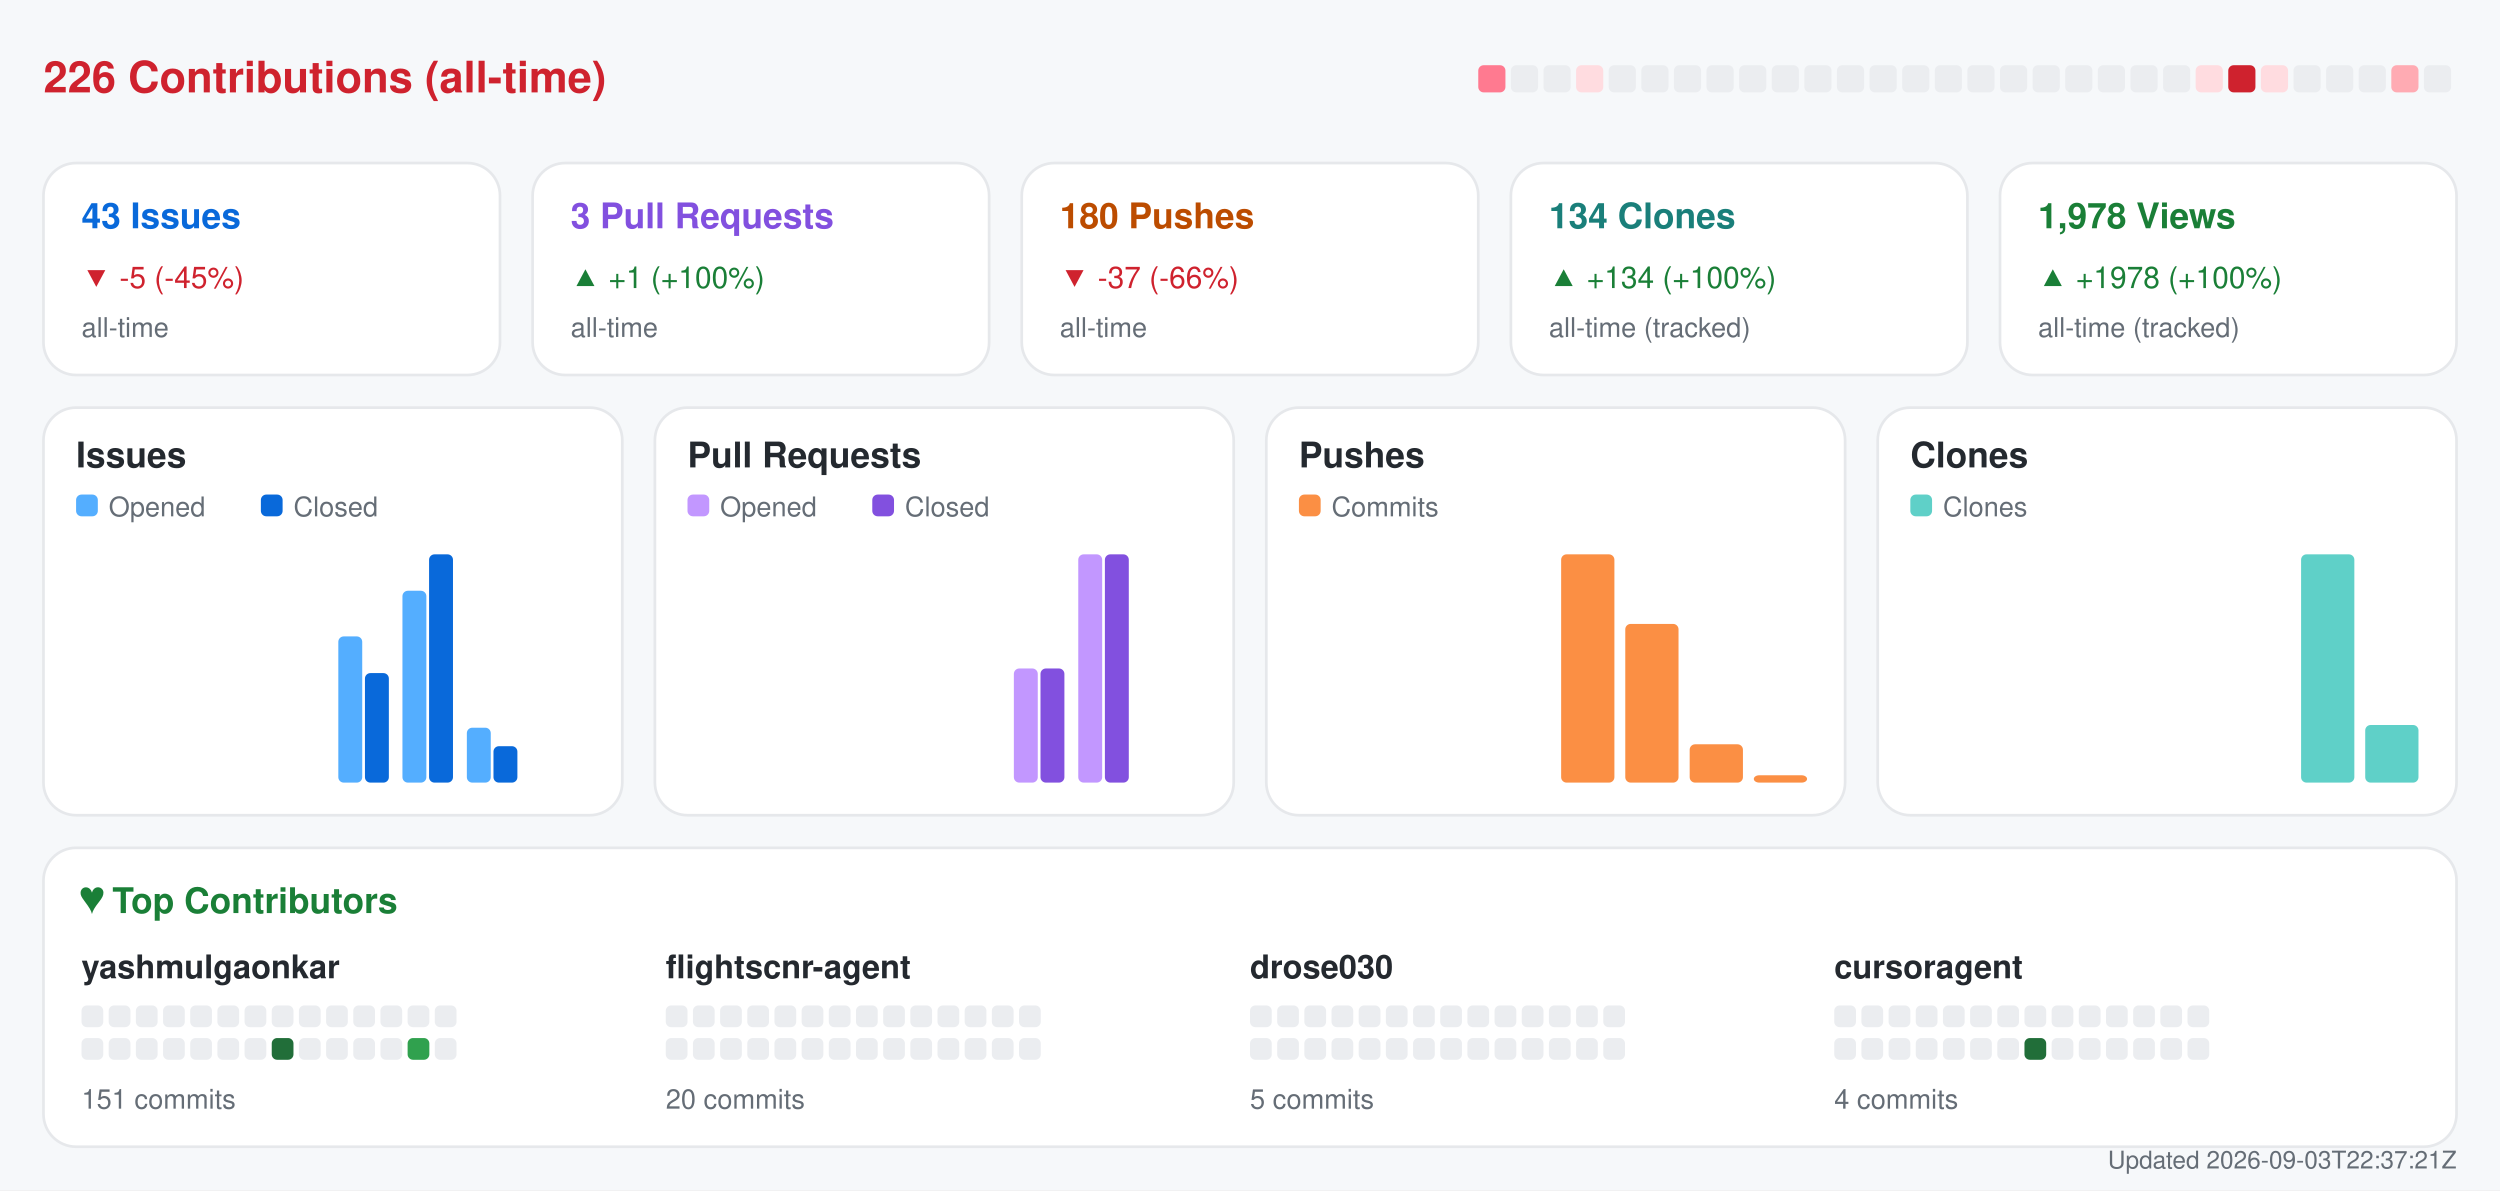
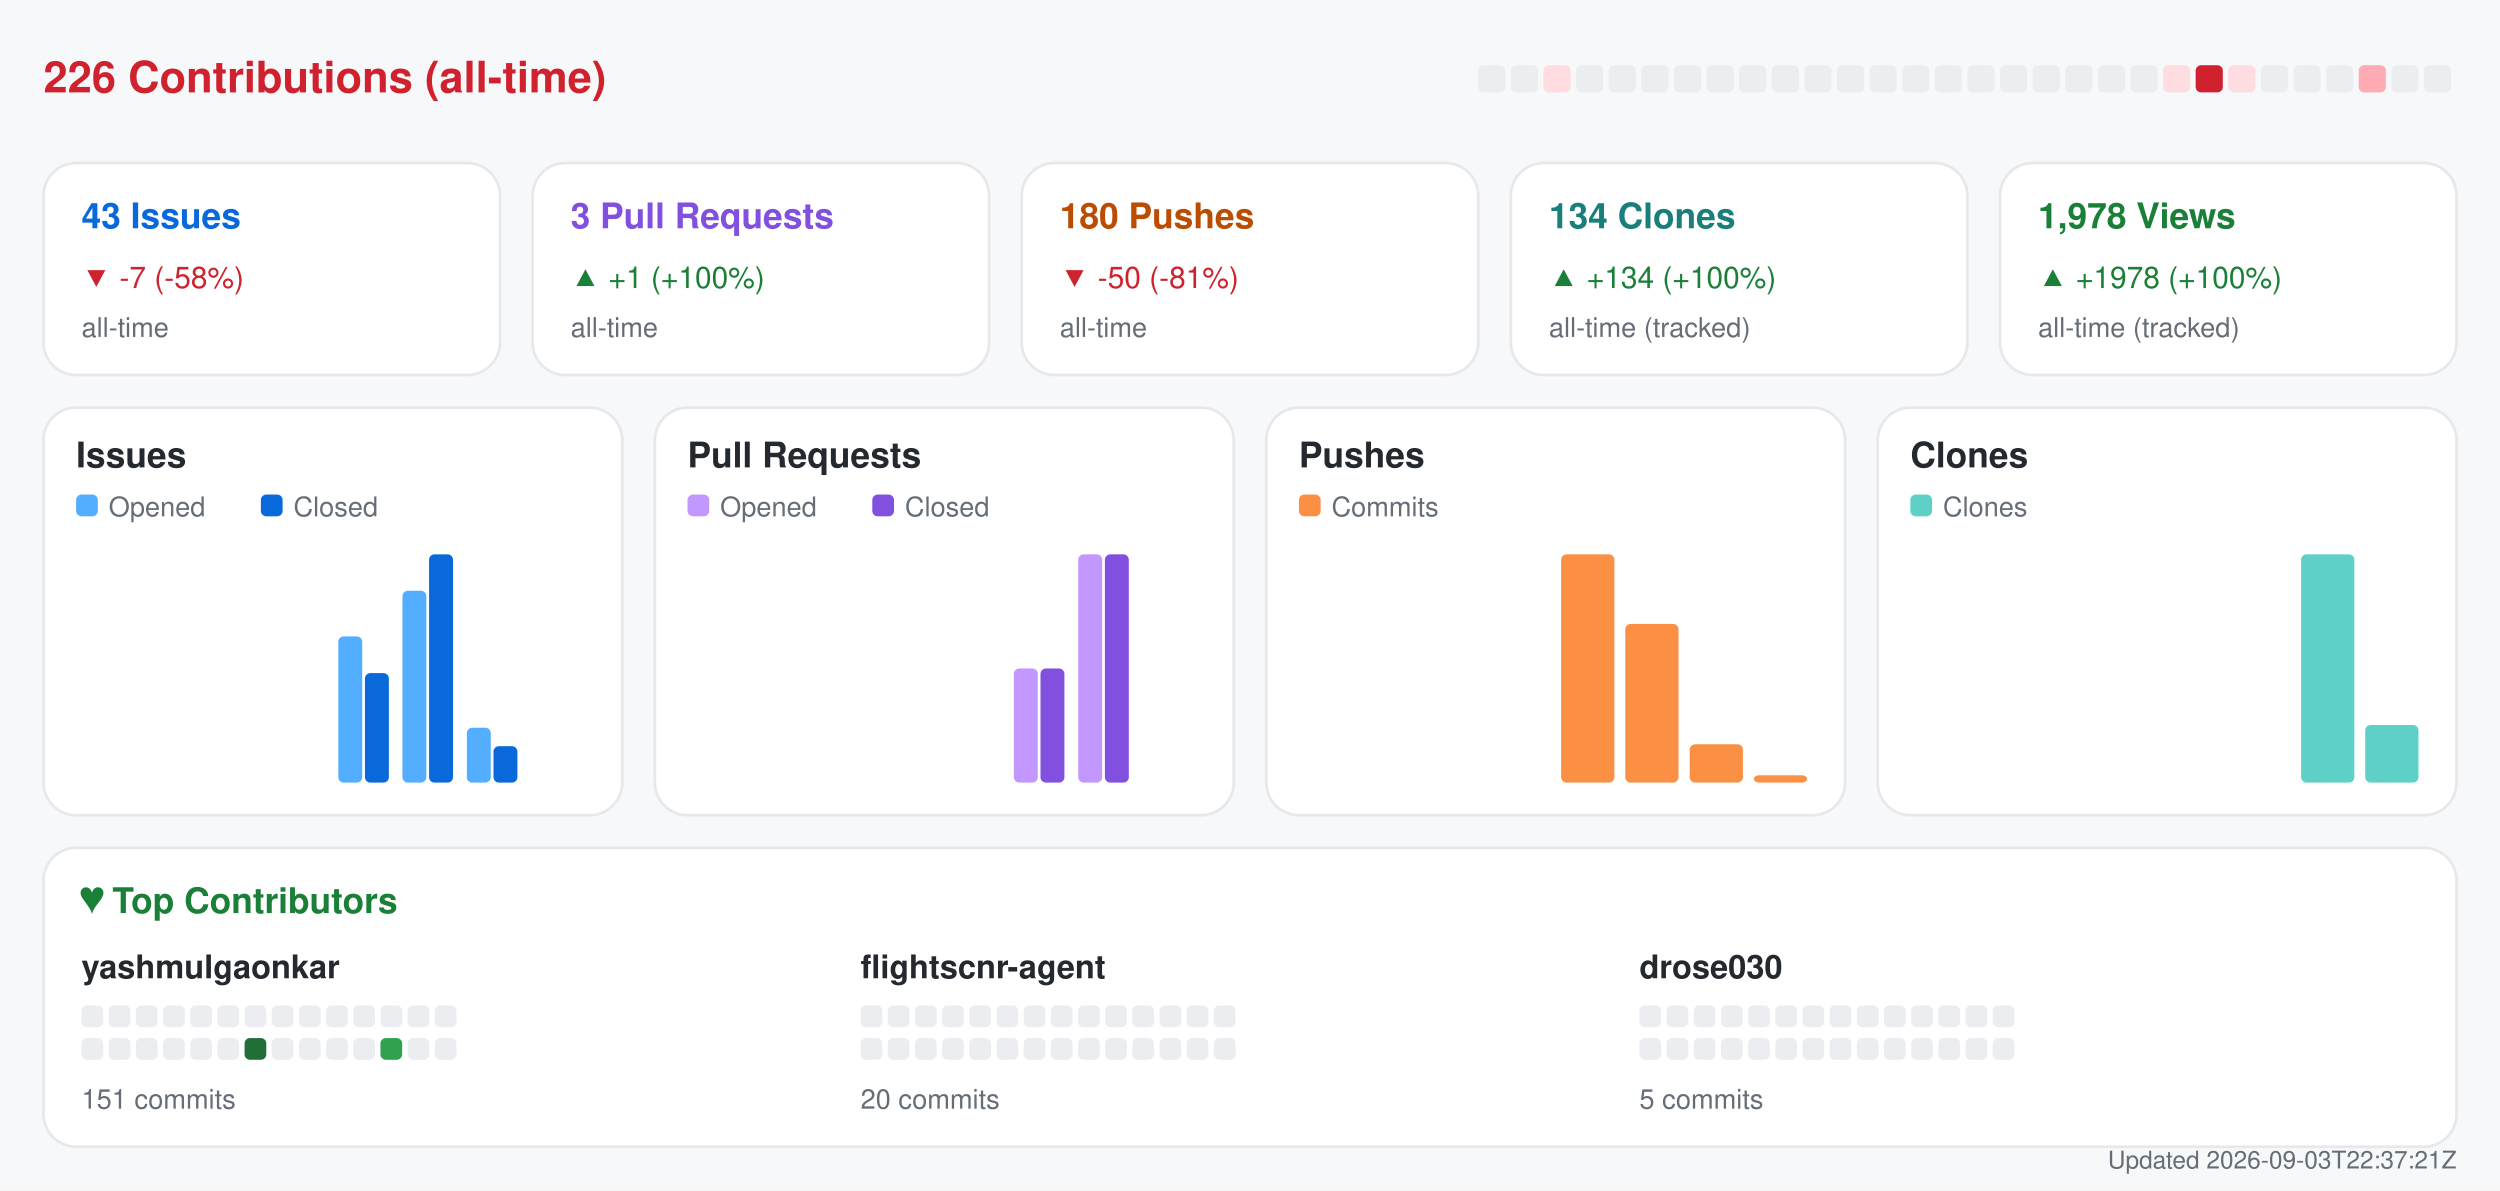
<svg xmlns="http://www.w3.org/2000/svg" width="920" height="438" viewBox="0 0 920 438" role="img" aria-label="Repository analytics for yashmulgaonkar/FlightScnr">
  <rect x="0.0" y="0.0" width="920.0" height="438.0" rx="0" fill="#f6f8fa" />
  <text x="16.0" y="34.0" fill="#cf222e" font-size="16" font-family="-apple-system,BlinkMacSystemFont,Segoe UI,Helvetica,Arial,sans-serif" font-weight="600" text-anchor="start">226 Contributions (all-time)</text>
-   <rect x="544.0" y="24.0" width="10.0" height="10.0" rx="2" fill="#ff7a90" />
+   <rect x="544.0" y="24.0" width="10.0" height="10.0" rx="2" fill="#ebedf0" />
  <rect x="556.0" y="24.0" width="10.0" height="10.0" rx="2" fill="#ebedf0" />
-   <rect x="568.0" y="24.0" width="10.0" height="10.0" rx="2" fill="#ebedf0" />
-   <rect x="580.0" y="24.0" width="10.0" height="10.0" rx="2" fill="#ffdce0" />
+   <rect x="568.0" y="24.0" width="10.0" height="10.0" rx="2" fill="#ffdce0" />
+   <rect x="580.0" y="24.0" width="10.0" height="10.0" rx="2" fill="#ebedf0" />
  <rect x="592.0" y="24.0" width="10.0" height="10.0" rx="2" fill="#ebedf0" />
  <rect x="604.0" y="24.0" width="10.0" height="10.0" rx="2" fill="#ebedf0" />
  <rect x="616.0" y="24.0" width="10.0" height="10.0" rx="2" fill="#ebedf0" />
  <rect x="628.0" y="24.0" width="10.0" height="10.0" rx="2" fill="#ebedf0" />
  <rect x="640.0" y="24.0" width="10.0" height="10.0" rx="2" fill="#ebedf0" />
  <rect x="652.0" y="24.0" width="10.0" height="10.0" rx="2" fill="#ebedf0" />
  <rect x="664.0" y="24.0" width="10.0" height="10.0" rx="2" fill="#ebedf0" />
  <rect x="676.0" y="24.0" width="10.0" height="10.0" rx="2" fill="#ebedf0" />
  <rect x="688.0" y="24.0" width="10.0" height="10.0" rx="2" fill="#ebedf0" />
  <rect x="700.0" y="24.0" width="10.0" height="10.0" rx="2" fill="#ebedf0" />
  <rect x="712.0" y="24.0" width="10.0" height="10.0" rx="2" fill="#ebedf0" />
  <rect x="724.0" y="24.0" width="10.0" height="10.0" rx="2" fill="#ebedf0" />
  <rect x="736.0" y="24.0" width="10.0" height="10.0" rx="2" fill="#ebedf0" />
  <rect x="748.0" y="24.0" width="10.0" height="10.0" rx="2" fill="#ebedf0" />
  <rect x="760.0" y="24.0" width="10.0" height="10.0" rx="2" fill="#ebedf0" />
  <rect x="772.0" y="24.0" width="10.0" height="10.0" rx="2" fill="#ebedf0" />
  <rect x="784.0" y="24.0" width="10.0" height="10.0" rx="2" fill="#ebedf0" />
-   <rect x="796.0" y="24.0" width="10.0" height="10.0" rx="2" fill="#ebedf0" />
-   <rect x="808.0" y="24.0" width="10.0" height="10.0" rx="2" fill="#ffdce0" />
-   <rect x="820.0" y="24.0" width="10.0" height="10.0" rx="2" fill="#cf222e" />
-   <rect x="832.0" y="24.0" width="10.0" height="10.0" rx="2" fill="#ffdce0" />
+   <rect x="796.0" y="24.0" width="10.0" height="10.0" rx="2" fill="#ffdce0" />
+   <rect x="808.0" y="24.0" width="10.0" height="10.0" rx="2" fill="#cf222e" />
+   <rect x="820.0" y="24.0" width="10.0" height="10.0" rx="2" fill="#ffdce0" />
+   <rect x="832.0" y="24.0" width="10.0" height="10.0" rx="2" fill="#ebedf0" />
  <rect x="844.0" y="24.0" width="10.0" height="10.0" rx="2" fill="#ebedf0" />
  <rect x="856.0" y="24.0" width="10.0" height="10.0" rx="2" fill="#ebedf0" />
-   <rect x="868.0" y="24.0" width="10.0" height="10.0" rx="2" fill="#ebedf0" />
-   <rect x="880.0" y="24.0" width="10.0" height="10.0" rx="2" fill="#ffabb3" />
+   <rect x="868.0" y="24.0" width="10.0" height="10.0" rx="2" fill="#ffabb3" />
+   <rect x="880.0" y="24.0" width="10.0" height="10.0" rx="2" fill="#ebedf0" />
  <rect x="892.0" y="24.0" width="10.0" height="10.0" rx="2" fill="#ebedf0" />
  <rect x="16.0" y="60.0" width="168.0" height="78.0" rx="12" fill="#ffffff" stroke="#e6e8eb" />
  <text x="30.0" y="84.0" fill="#0969da" font-size="13" font-family="-apple-system,BlinkMacSystemFont,Segoe UI,Helvetica,Arial,sans-serif" font-weight="600" text-anchor="start">43 Issues</text>
-   <text x="30.0" y="106.0" fill="#cf222e" font-size="11" font-family="-apple-system,BlinkMacSystemFont,Segoe UI,Helvetica,Arial,sans-serif" font-weight="400" text-anchor="start">▼ -5 (-45%)</text>
+   <text x="30.0" y="106.0" fill="#cf222e" font-size="11" font-family="-apple-system,BlinkMacSystemFont,Segoe UI,Helvetica,Arial,sans-serif" font-weight="400" text-anchor="start">▼ -7 (-58%)</text>
  <text x="30.0" y="124.0" fill="#656d76" font-size="10" font-family="-apple-system,BlinkMacSystemFont,Segoe UI,Helvetica,Arial,sans-serif" font-weight="400" text-anchor="start">all-time</text>
  <rect x="196.0" y="60.0" width="168.0" height="78.0" rx="12" fill="#ffffff" stroke="#e6e8eb" />
  <text x="210.0" y="84.0" fill="#8250df" font-size="13" font-family="-apple-system,BlinkMacSystemFont,Segoe UI,Helvetica,Arial,sans-serif" font-weight="600" text-anchor="start">3 Pull Requests</text>
  <text x="210.0" y="106.0" fill="#1a7f37" font-size="11" font-family="-apple-system,BlinkMacSystemFont,Segoe UI,Helvetica,Arial,sans-serif" font-weight="400" text-anchor="start">▲ +1 (+100%)</text>
  <text x="210.0" y="124.0" fill="#656d76" font-size="10" font-family="-apple-system,BlinkMacSystemFont,Segoe UI,Helvetica,Arial,sans-serif" font-weight="400" text-anchor="start">all-time</text>
  <rect x="376.0" y="60.0" width="168.0" height="78.0" rx="12" fill="#ffffff" stroke="#e6e8eb" />
  <text x="390.0" y="84.0" fill="#bc4c00" font-size="13" font-family="-apple-system,BlinkMacSystemFont,Segoe UI,Helvetica,Arial,sans-serif" font-weight="600" text-anchor="start">180 Pushes</text>
-   <text x="390.0" y="106.0" fill="#cf222e" font-size="11" font-family="-apple-system,BlinkMacSystemFont,Segoe UI,Helvetica,Arial,sans-serif" font-weight="400" text-anchor="start">▼ -37 (-66%)</text>
+   <text x="390.0" y="106.0" fill="#cf222e" font-size="11" font-family="-apple-system,BlinkMacSystemFont,Segoe UI,Helvetica,Arial,sans-serif" font-weight="400" text-anchor="start">▼ -50 (-81%)</text>
  <text x="390.0" y="124.0" fill="#656d76" font-size="10" font-family="-apple-system,BlinkMacSystemFont,Segoe UI,Helvetica,Arial,sans-serif" font-weight="400" text-anchor="start">all-time</text>
  <rect x="556.0" y="60.0" width="168.0" height="78.0" rx="12" fill="#ffffff" stroke="#e6e8eb" />
  <text x="570.0" y="84.0" fill="#1a7f7a" font-size="13" font-family="-apple-system,BlinkMacSystemFont,Segoe UI,Helvetica,Arial,sans-serif" font-weight="600" text-anchor="start">134 Clones</text>
  <text x="570.0" y="106.0" fill="#1a7f37" font-size="11" font-family="-apple-system,BlinkMacSystemFont,Segoe UI,Helvetica,Arial,sans-serif" font-weight="400" text-anchor="start">▲ +134 (+100%)</text>
  <text x="570.0" y="124.0" fill="#656d76" font-size="10" font-family="-apple-system,BlinkMacSystemFont,Segoe UI,Helvetica,Arial,sans-serif" font-weight="400" text-anchor="start">all-time (tracked)</text>
  <rect x="736.0" y="60.0" width="168.0" height="78.0" rx="12" fill="#ffffff" stroke="#e6e8eb" />
  <text x="750.0" y="84.0" fill="#1a7f37" font-size="13" font-family="-apple-system,BlinkMacSystemFont,Segoe UI,Helvetica,Arial,sans-serif" font-weight="600" text-anchor="start">1,978 Views</text>
  <text x="750.0" y="106.0" fill="#1a7f37" font-size="11" font-family="-apple-system,BlinkMacSystemFont,Segoe UI,Helvetica,Arial,sans-serif" font-weight="400" text-anchor="start">▲ +1978 (+100%)</text>
  <text x="750.0" y="124.0" fill="#656d76" font-size="10" font-family="-apple-system,BlinkMacSystemFont,Segoe UI,Helvetica,Arial,sans-serif" font-weight="400" text-anchor="start">all-time (tracked)</text>
  <rect x="16.0" y="150.0" width="213.0" height="150.0" rx="12" fill="#ffffff" stroke="#e6e8eb" />
  <text x="28.0" y="172.0" fill="#24292f" font-size="13" font-family="-apple-system,BlinkMacSystemFont,Segoe UI,Helvetica,Arial,sans-serif" font-weight="600" text-anchor="start">Issues</text>
  <rect x="28.0" y="182.0" width="8.0" height="8.0" rx="2" fill="#54aeff" />
  <text x="40.0" y="190.0" fill="#656d76" font-size="10" font-family="-apple-system,BlinkMacSystemFont,Segoe UI,Helvetica,Arial,sans-serif" font-weight="400" text-anchor="start">Opened</text>
  <rect x="96.0" y="182.0" width="8.0" height="8.0" rx="2" fill="#0969da" />
  <text x="108.0" y="190.0" fill="#656d76" font-size="10" font-family="-apple-system,BlinkMacSystemFont,Segoe UI,Helvetica,Arial,sans-serif" font-weight="400" text-anchor="start">Closed</text>
  <rect x="30.0" y="288.0" width="8.8" height="0.0" rx="2" fill="#54aeff" />
  <rect x="39.8" y="288.0" width="8.8" height="0.0" rx="2" fill="#0969da" />
  <rect x="53.6" y="288.0" width="8.8" height="0.0" rx="2" fill="#54aeff" />
  <rect x="63.4" y="288.0" width="8.8" height="0.0" rx="2" fill="#0969da" />
  <rect x="77.2" y="288.0" width="8.8" height="0.0" rx="2" fill="#54aeff" />
  <rect x="87.1" y="288.0" width="8.8" height="0.0" rx="2" fill="#0969da" />
  <rect x="100.9" y="288.0" width="8.8" height="0.0" rx="2" fill="#54aeff" />
  <rect x="110.7" y="288.0" width="8.8" height="0.0" rx="2" fill="#0969da" />
  <rect x="124.5" y="234.2" width="8.8" height="53.8" rx="2" fill="#54aeff" />
  <rect x="134.3" y="247.7" width="8.8" height="40.3" rx="2" fill="#0969da" />
  <rect x="148.1" y="217.4" width="8.8" height="70.6" rx="2" fill="#54aeff" />
  <rect x="157.9" y="204.0" width="8.8" height="84.0" rx="2" fill="#0969da" />
  <rect x="171.8" y="267.8" width="8.8" height="20.2" rx="2" fill="#54aeff" />
  <rect x="181.6" y="274.6" width="8.8" height="13.4" rx="2" fill="#0969da" />
  <rect x="195.4" y="288.0" width="8.8" height="0.0" rx="2" fill="#54aeff" />
  <rect x="205.2" y="288.0" width="8.8" height="0.0" rx="2" fill="#0969da" />
  <rect x="241.0" y="150.0" width="213.0" height="150.0" rx="12" fill="#ffffff" stroke="#e6e8eb" />
  <text x="253.0" y="172.0" fill="#24292f" font-size="13" font-family="-apple-system,BlinkMacSystemFont,Segoe UI,Helvetica,Arial,sans-serif" font-weight="600" text-anchor="start">Pull Requests</text>
  <rect x="253.0" y="182.0" width="8.0" height="8.0" rx="2" fill="#c297ff" />
  <text x="265.0" y="190.0" fill="#656d76" font-size="10" font-family="-apple-system,BlinkMacSystemFont,Segoe UI,Helvetica,Arial,sans-serif" font-weight="400" text-anchor="start">Opened</text>
  <rect x="321.0" y="182.0" width="8.0" height="8.0" rx="2" fill="#8250df" />
  <text x="333.0" y="190.0" fill="#656d76" font-size="10" font-family="-apple-system,BlinkMacSystemFont,Segoe UI,Helvetica,Arial,sans-serif" font-weight="400" text-anchor="start">Closed</text>
  <rect x="255.0" y="288.0" width="8.8" height="0.0" rx="2" fill="#c297ff" />
  <rect x="264.8" y="288.0" width="8.8" height="0.0" rx="2" fill="#8250df" />
  <rect x="278.6" y="288.0" width="8.8" height="0.0" rx="2" fill="#c297ff" />
  <rect x="288.4" y="288.0" width="8.8" height="0.0" rx="2" fill="#8250df" />
  <rect x="302.2" y="288.0" width="8.8" height="0.0" rx="2" fill="#c297ff" />
  <rect x="312.1" y="288.0" width="8.8" height="0.0" rx="2" fill="#8250df" />
  <rect x="325.9" y="288.0" width="8.8" height="0.0" rx="2" fill="#c297ff" />
  <rect x="335.7" y="288.0" width="8.8" height="0.0" rx="2" fill="#8250df" />
  <rect x="349.5" y="288.0" width="8.8" height="0.0" rx="2" fill="#c297ff" />
  <rect x="359.3" y="288.0" width="8.8" height="0.0" rx="2" fill="#8250df" />
  <rect x="373.1" y="246.0" width="8.8" height="42.0" rx="2" fill="#c297ff" />
  <rect x="382.9" y="246.0" width="8.8" height="42.0" rx="2" fill="#8250df" />
  <rect x="396.8" y="204.0" width="8.8" height="84.0" rx="2" fill="#c297ff" />
  <rect x="406.6" y="204.0" width="8.8" height="84.0" rx="2" fill="#8250df" />
  <rect x="420.4" y="288.0" width="8.8" height="0.0" rx="2" fill="#c297ff" />
  <rect x="430.2" y="288.0" width="8.8" height="0.0" rx="2" fill="#8250df" />
  <rect x="466.0" y="150.0" width="213.0" height="150.0" rx="12" fill="#ffffff" stroke="#e6e8eb" />
  <text x="478.0" y="172.0" fill="#24292f" font-size="13" font-family="-apple-system,BlinkMacSystemFont,Segoe UI,Helvetica,Arial,sans-serif" font-weight="600" text-anchor="start">Pushes</text>
  <rect x="478.0" y="182.0" width="8.0" height="8.0" rx="2" fill="#fb8f44" />
  <text x="490.0" y="190.0" fill="#656d76" font-size="10" font-family="-apple-system,BlinkMacSystemFont,Segoe UI,Helvetica,Arial,sans-serif" font-weight="400" text-anchor="start">Commits</text>
  <rect x="480.0" y="288.0" width="19.6" height="0.0" rx="2" fill="#fb8f44" />
  <rect x="503.6" y="288.0" width="19.6" height="0.0" rx="2" fill="#fb8f44" />
  <rect x="527.2" y="288.0" width="19.6" height="0.0" rx="2" fill="#fb8f44" />
  <rect x="550.9" y="288.0" width="19.6" height="0.0" rx="2" fill="#fb8f44" />
  <rect x="574.5" y="204.0" width="19.6" height="84.0" rx="2" fill="#fb8f44" />
  <rect x="598.1" y="229.6" width="19.6" height="58.4" rx="2" fill="#fb8f44" />
  <rect x="621.8" y="273.9" width="19.6" height="14.1" rx="2" fill="#fb8f44" />
  <rect x="645.4" y="285.3" width="19.6" height="2.7" rx="2" fill="#fb8f44" />
  <rect x="691.0" y="150.0" width="213.0" height="150.0" rx="12" fill="#ffffff" stroke="#e6e8eb" />
  <text x="703.0" y="172.0" fill="#24292f" font-size="13" font-family="-apple-system,BlinkMacSystemFont,Segoe UI,Helvetica,Arial,sans-serif" font-weight="600" text-anchor="start">Clones</text>
  <rect x="703.0" y="182.0" width="8.0" height="8.0" rx="2" fill="#5fd0c8" />
  <text x="715.0" y="190.0" fill="#656d76" font-size="10" font-family="-apple-system,BlinkMacSystemFont,Segoe UI,Helvetica,Arial,sans-serif" font-weight="400" text-anchor="start">Clones</text>
  <rect x="705.0" y="288.0" width="19.6" height="0.0" rx="2" fill="#5fd0c8" />
  <rect x="728.6" y="288.0" width="19.6" height="0.0" rx="2" fill="#5fd0c8" />
  <rect x="752.2" y="288.0" width="19.6" height="0.0" rx="2" fill="#5fd0c8" />
  <rect x="775.9" y="288.0" width="19.6" height="0.0" rx="2" fill="#5fd0c8" />
  <rect x="799.5" y="288.0" width="19.6" height="0.0" rx="2" fill="#5fd0c8" />
  <rect x="823.1" y="288.0" width="19.6" height="0.0" rx="2" fill="#5fd0c8" />
  <rect x="846.8" y="204.0" width="19.6" height="84.0" rx="2" fill="#5fd0c8" />
  <rect x="870.4" y="266.8" width="19.6" height="21.2" rx="2" fill="#5fd0c8" />
  <rect x="16.0" y="312.0" width="888.0" height="110.0" rx="12" fill="#ffffff" stroke="#e6e8eb" />
  <text x="30.0" y="336.0" fill="#1a7f37" font-size="13" font-family="-apple-system,BlinkMacSystemFont,Segoe UI,Helvetica,Arial,sans-serif" font-weight="600" text-anchor="start">♥  Top Contributors</text>
  <text x="30.0" y="360.0" fill="#24292f" font-size="12" font-family="-apple-system,BlinkMacSystemFont,Segoe UI,Helvetica,Arial,sans-serif" font-weight="600" text-anchor="start">yashmulgaonkar</text>
  <rect x="30.0" y="370.0" width="8.0" height="8.0" rx="2" fill="#ebedf0" />
  <rect x="40.0" y="370.0" width="8.0" height="8.0" rx="2" fill="#ebedf0" />
  <rect x="50.0" y="370.0" width="8.0" height="8.0" rx="2" fill="#ebedf0" />
  <rect x="60.0" y="370.0" width="8.0" height="8.0" rx="2" fill="#ebedf0" />
  <rect x="70.0" y="370.0" width="8.0" height="8.0" rx="2" fill="#ebedf0" />
  <rect x="80.0" y="370.0" width="8.0" height="8.0" rx="2" fill="#ebedf0" />
  <rect x="90.0" y="370.0" width="8.0" height="8.0" rx="2" fill="#ebedf0" />
  <rect x="100.0" y="370.0" width="8.0" height="8.0" rx="2" fill="#ebedf0" />
  <rect x="110.0" y="370.0" width="8.0" height="8.0" rx="2" fill="#ebedf0" />
  <rect x="120.0" y="370.0" width="8.0" height="8.0" rx="2" fill="#ebedf0" />
  <rect x="130.0" y="370.0" width="8.0" height="8.0" rx="2" fill="#ebedf0" />
  <rect x="140.0" y="370.0" width="8.0" height="8.0" rx="2" fill="#ebedf0" />
  <rect x="150.0" y="370.0" width="8.0" height="8.0" rx="2" fill="#ebedf0" />
  <rect x="160.0" y="370.0" width="8.0" height="8.0" rx="2" fill="#ebedf0" />
  <rect x="30.0" y="382.0" width="8.0" height="8.0" rx="2" fill="#ebedf0" />
  <rect x="40.0" y="382.0" width="8.0" height="8.0" rx="2" fill="#ebedf0" />
  <rect x="50.0" y="382.0" width="8.0" height="8.0" rx="2" fill="#ebedf0" />
  <rect x="60.0" y="382.0" width="8.0" height="8.0" rx="2" fill="#ebedf0" />
  <rect x="70.0" y="382.0" width="8.0" height="8.0" rx="2" fill="#ebedf0" />
  <rect x="80.0" y="382.0" width="8.0" height="8.0" rx="2" fill="#ebedf0" />
-   <rect x="90.0" y="382.0" width="8.0" height="8.0" rx="2" fill="#ebedf0" />
-   <rect x="100.0" y="382.0" width="8.0" height="8.0" rx="2" fill="#216e39" />
+   <rect x="90.0" y="382.0" width="8.0" height="8.0" rx="2" fill="#216e39" />
+   <rect x="100.0" y="382.0" width="8.0" height="8.0" rx="2" fill="#ebedf0" />
  <rect x="110.0" y="382.0" width="8.0" height="8.0" rx="2" fill="#ebedf0" />
  <rect x="120.0" y="382.0" width="8.0" height="8.0" rx="2" fill="#ebedf0" />
  <rect x="130.0" y="382.0" width="8.0" height="8.0" rx="2" fill="#ebedf0" />
-   <rect x="140.0" y="382.0" width="8.0" height="8.0" rx="2" fill="#ebedf0" />
-   <rect x="150.0" y="382.0" width="8.0" height="8.0" rx="2" fill="#30a14e" />
+   <rect x="140.0" y="382.0" width="8.0" height="8.0" rx="2" fill="#30a14e" />
+   <rect x="150.0" y="382.0" width="8.0" height="8.0" rx="2" fill="#ebedf0" />
  <rect x="160.0" y="382.0" width="8.0" height="8.0" rx="2" fill="#ebedf0" />
  <text x="30.0" y="408.0" fill="#656d76" font-size="10" font-family="-apple-system,BlinkMacSystemFont,Segoe UI,Helvetica,Arial,sans-serif" font-weight="400" text-anchor="start">151 commits</text>
-   <text x="245.0" y="360.0" fill="#24292f" font-size="12" font-family="-apple-system,BlinkMacSystemFont,Segoe UI,Helvetica,Arial,sans-serif" font-weight="600" text-anchor="start">flightscnr-agent</text>
-   <rect x="245.0" y="370.0" width="8.0" height="8.0" rx="2" fill="#ebedf0" />
-   <rect x="255.0" y="370.0" width="8.0" height="8.0" rx="2" fill="#ebedf0" />
-   <rect x="265.0" y="370.0" width="8.0" height="8.0" rx="2" fill="#ebedf0" />
-   <rect x="275.0" y="370.0" width="8.0" height="8.0" rx="2" fill="#ebedf0" />
-   <rect x="285.0" y="370.0" width="8.0" height="8.0" rx="2" fill="#ebedf0" />
-   <rect x="295.0" y="370.0" width="8.0" height="8.0" rx="2" fill="#ebedf0" />
-   <rect x="305.0" y="370.0" width="8.0" height="8.0" rx="2" fill="#ebedf0" />
-   <rect x="315.0" y="370.0" width="8.0" height="8.0" rx="2" fill="#ebedf0" />
-   <rect x="325.0" y="370.0" width="8.0" height="8.0" rx="2" fill="#ebedf0" />
-   <rect x="335.0" y="370.0" width="8.0" height="8.0" rx="2" fill="#ebedf0" />
-   <rect x="345.0" y="370.0" width="8.0" height="8.0" rx="2" fill="#ebedf0" />
-   <rect x="355.0" y="370.0" width="8.0" height="8.0" rx="2" fill="#ebedf0" />
-   <rect x="365.0" y="370.0" width="8.0" height="8.0" rx="2" fill="#ebedf0" />
-   <rect x="375.0" y="370.0" width="8.0" height="8.0" rx="2" fill="#ebedf0" />
-   <rect x="245.0" y="382.0" width="8.0" height="8.0" rx="2" fill="#ebedf0" />
-   <rect x="255.0" y="382.0" width="8.0" height="8.0" rx="2" fill="#ebedf0" />
-   <rect x="265.0" y="382.0" width="8.0" height="8.0" rx="2" fill="#ebedf0" />
-   <rect x="275.0" y="382.0" width="8.0" height="8.0" rx="2" fill="#ebedf0" />
-   <rect x="285.0" y="382.0" width="8.0" height="8.0" rx="2" fill="#ebedf0" />
-   <rect x="295.0" y="382.0" width="8.0" height="8.0" rx="2" fill="#ebedf0" />
-   <rect x="305.0" y="382.0" width="8.0" height="8.0" rx="2" fill="#ebedf0" />
-   <rect x="315.0" y="382.0" width="8.0" height="8.0" rx="2" fill="#ebedf0" />
-   <rect x="325.0" y="382.0" width="8.0" height="8.0" rx="2" fill="#ebedf0" />
-   <rect x="335.0" y="382.0" width="8.0" height="8.0" rx="2" fill="#ebedf0" />
-   <rect x="345.0" y="382.0" width="8.0" height="8.0" rx="2" fill="#ebedf0" />
-   <rect x="355.0" y="382.0" width="8.0" height="8.0" rx="2" fill="#ebedf0" />
-   <rect x="365.0" y="382.0" width="8.0" height="8.0" rx="2" fill="#ebedf0" />
-   <rect x="375.0" y="382.0" width="8.0" height="8.0" rx="2" fill="#ebedf0" />
-   <text x="245.0" y="408.0" fill="#656d76" font-size="10" font-family="-apple-system,BlinkMacSystemFont,Segoe UI,Helvetica,Arial,sans-serif" font-weight="400" text-anchor="start">20 commits</text>
-   <text x="460.0" y="360.0" fill="#24292f" font-size="12" font-family="-apple-system,BlinkMacSystemFont,Segoe UI,Helvetica,Arial,sans-serif" font-weight="600" text-anchor="start">drose030</text>
-   <rect x="460.0" y="370.0" width="8.0" height="8.0" rx="2" fill="#ebedf0" />
-   <rect x="470.0" y="370.0" width="8.0" height="8.0" rx="2" fill="#ebedf0" />
-   <rect x="480.0" y="370.0" width="8.0" height="8.0" rx="2" fill="#ebedf0" />
-   <rect x="490.0" y="370.0" width="8.0" height="8.0" rx="2" fill="#ebedf0" />
-   <rect x="500.0" y="370.0" width="8.0" height="8.0" rx="2" fill="#ebedf0" />
-   <rect x="510.0" y="370.0" width="8.0" height="8.0" rx="2" fill="#ebedf0" />
-   <rect x="520.0" y="370.0" width="8.0" height="8.0" rx="2" fill="#ebedf0" />
-   <rect x="530.0" y="370.0" width="8.0" height="8.0" rx="2" fill="#ebedf0" />
-   <rect x="540.0" y="370.0" width="8.0" height="8.0" rx="2" fill="#ebedf0" />
-   <rect x="550.0" y="370.0" width="8.0" height="8.0" rx="2" fill="#ebedf0" />
-   <rect x="560.0" y="370.0" width="8.0" height="8.0" rx="2" fill="#ebedf0" />
-   <rect x="570.0" y="370.0" width="8.0" height="8.0" rx="2" fill="#ebedf0" />
-   <rect x="580.0" y="370.0" width="8.0" height="8.0" rx="2" fill="#ebedf0" />
-   <rect x="590.0" y="370.0" width="8.0" height="8.0" rx="2" fill="#ebedf0" />
-   <rect x="460.0" y="382.0" width="8.0" height="8.0" rx="2" fill="#ebedf0" />
-   <rect x="470.0" y="382.0" width="8.0" height="8.0" rx="2" fill="#ebedf0" />
-   <rect x="480.0" y="382.0" width="8.0" height="8.0" rx="2" fill="#ebedf0" />
-   <rect x="490.0" y="382.0" width="8.0" height="8.0" rx="2" fill="#ebedf0" />
-   <rect x="500.0" y="382.0" width="8.0" height="8.0" rx="2" fill="#ebedf0" />
-   <rect x="510.0" y="382.0" width="8.0" height="8.0" rx="2" fill="#ebedf0" />
-   <rect x="520.0" y="382.0" width="8.0" height="8.0" rx="2" fill="#ebedf0" />
-   <rect x="530.0" y="382.0" width="8.0" height="8.0" rx="2" fill="#ebedf0" />
-   <rect x="540.0" y="382.0" width="8.0" height="8.0" rx="2" fill="#ebedf0" />
-   <rect x="550.0" y="382.0" width="8.0" height="8.0" rx="2" fill="#ebedf0" />
-   <rect x="560.0" y="382.0" width="8.0" height="8.0" rx="2" fill="#ebedf0" />
-   <rect x="570.0" y="382.0" width="8.0" height="8.0" rx="2" fill="#ebedf0" />
-   <rect x="580.0" y="382.0" width="8.0" height="8.0" rx="2" fill="#ebedf0" />
-   <rect x="590.0" y="382.0" width="8.0" height="8.0" rx="2" fill="#ebedf0" />
-   <text x="460.0" y="408.0" fill="#656d76" font-size="10" font-family="-apple-system,BlinkMacSystemFont,Segoe UI,Helvetica,Arial,sans-serif" font-weight="400" text-anchor="start">5 commits</text>
-   <text x="675.0" y="360.0" fill="#24292f" font-size="12" font-family="-apple-system,BlinkMacSystemFont,Segoe UI,Helvetica,Arial,sans-serif" font-weight="600" text-anchor="start">cursoragent</text>
-   <rect x="675.0" y="370.0" width="8.0" height="8.0" rx="2" fill="#ebedf0" />
-   <rect x="685.0" y="370.0" width="8.0" height="8.0" rx="2" fill="#ebedf0" />
-   <rect x="695.0" y="370.0" width="8.0" height="8.0" rx="2" fill="#ebedf0" />
-   <rect x="705.0" y="370.0" width="8.0" height="8.0" rx="2" fill="#ebedf0" />
-   <rect x="715.0" y="370.0" width="8.0" height="8.0" rx="2" fill="#ebedf0" />
-   <rect x="725.0" y="370.0" width="8.0" height="8.0" rx="2" fill="#ebedf0" />
-   <rect x="735.0" y="370.0" width="8.0" height="8.0" rx="2" fill="#ebedf0" />
-   <rect x="745.0" y="370.0" width="8.0" height="8.0" rx="2" fill="#ebedf0" />
-   <rect x="755.0" y="370.0" width="8.0" height="8.0" rx="2" fill="#ebedf0" />
-   <rect x="765.0" y="370.0" width="8.0" height="8.0" rx="2" fill="#ebedf0" />
-   <rect x="775.0" y="370.0" width="8.0" height="8.0" rx="2" fill="#ebedf0" />
-   <rect x="785.0" y="370.0" width="8.0" height="8.0" rx="2" fill="#ebedf0" />
-   <rect x="795.0" y="370.0" width="8.0" height="8.0" rx="2" fill="#ebedf0" />
-   <rect x="805.0" y="370.0" width="8.0" height="8.0" rx="2" fill="#ebedf0" />
-   <rect x="675.0" y="382.0" width="8.0" height="8.0" rx="2" fill="#ebedf0" />
-   <rect x="685.0" y="382.0" width="8.0" height="8.0" rx="2" fill="#ebedf0" />
-   <rect x="695.0" y="382.0" width="8.0" height="8.0" rx="2" fill="#ebedf0" />
-   <rect x="705.0" y="382.0" width="8.0" height="8.0" rx="2" fill="#ebedf0" />
-   <rect x="715.0" y="382.0" width="8.0" height="8.0" rx="2" fill="#ebedf0" />
-   <rect x="725.0" y="382.0" width="8.0" height="8.0" rx="2" fill="#ebedf0" />
-   <rect x="735.0" y="382.0" width="8.0" height="8.0" rx="2" fill="#ebedf0" />
-   <rect x="745.0" y="382.0" width="8.0" height="8.0" rx="2" fill="#216e39" />
-   <rect x="755.0" y="382.0" width="8.0" height="8.0" rx="2" fill="#ebedf0" />
-   <rect x="765.0" y="382.0" width="8.0" height="8.0" rx="2" fill="#ebedf0" />
-   <rect x="775.0" y="382.0" width="8.0" height="8.0" rx="2" fill="#ebedf0" />
-   <rect x="785.0" y="382.0" width="8.0" height="8.0" rx="2" fill="#ebedf0" />
-   <rect x="795.0" y="382.0" width="8.0" height="8.0" rx="2" fill="#ebedf0" />
-   <rect x="805.0" y="382.0" width="8.0" height="8.0" rx="2" fill="#ebedf0" />
-   <text x="675.0" y="408.0" fill="#656d76" font-size="10" font-family="-apple-system,BlinkMacSystemFont,Segoe UI,Helvetica,Arial,sans-serif" font-weight="400" text-anchor="start">4 commits</text>
+   <text x="316.7" y="360.0" fill="#24292f" font-size="12" font-family="-apple-system,BlinkMacSystemFont,Segoe UI,Helvetica,Arial,sans-serif" font-weight="600" text-anchor="start">flightscnr-agent</text>
+   <rect x="316.7" y="370.0" width="8.0" height="8.0" rx="2" fill="#ebedf0" />
+   <rect x="326.7" y="370.0" width="8.0" height="8.0" rx="2" fill="#ebedf0" />
+   <rect x="336.7" y="370.0" width="8.0" height="8.0" rx="2" fill="#ebedf0" />
+   <rect x="346.7" y="370.0" width="8.0" height="8.0" rx="2" fill="#ebedf0" />
+   <rect x="356.7" y="370.0" width="8.0" height="8.0" rx="2" fill="#ebedf0" />
+   <rect x="366.7" y="370.0" width="8.0" height="8.0" rx="2" fill="#ebedf0" />
+   <rect x="376.7" y="370.0" width="8.0" height="8.0" rx="2" fill="#ebedf0" />
+   <rect x="386.7" y="370.0" width="8.0" height="8.0" rx="2" fill="#ebedf0" />
+   <rect x="396.7" y="370.0" width="8.0" height="8.0" rx="2" fill="#ebedf0" />
+   <rect x="406.7" y="370.0" width="8.0" height="8.0" rx="2" fill="#ebedf0" />
+   <rect x="416.7" y="370.0" width="8.0" height="8.0" rx="2" fill="#ebedf0" />
+   <rect x="426.7" y="370.0" width="8.0" height="8.0" rx="2" fill="#ebedf0" />
+   <rect x="436.7" y="370.0" width="8.0" height="8.0" rx="2" fill="#ebedf0" />
+   <rect x="446.7" y="370.0" width="8.0" height="8.0" rx="2" fill="#ebedf0" />
+   <rect x="316.7" y="382.0" width="8.0" height="8.0" rx="2" fill="#ebedf0" />
+   <rect x="326.7" y="382.0" width="8.0" height="8.0" rx="2" fill="#ebedf0" />
+   <rect x="336.7" y="382.0" width="8.0" height="8.0" rx="2" fill="#ebedf0" />
+   <rect x="346.7" y="382.0" width="8.0" height="8.0" rx="2" fill="#ebedf0" />
+   <rect x="356.7" y="382.0" width="8.0" height="8.0" rx="2" fill="#ebedf0" />
+   <rect x="366.7" y="382.0" width="8.0" height="8.0" rx="2" fill="#ebedf0" />
+   <rect x="376.7" y="382.0" width="8.0" height="8.0" rx="2" fill="#ebedf0" />
+   <rect x="386.7" y="382.0" width="8.0" height="8.0" rx="2" fill="#ebedf0" />
+   <rect x="396.7" y="382.0" width="8.0" height="8.0" rx="2" fill="#ebedf0" />
+   <rect x="406.7" y="382.0" width="8.0" height="8.0" rx="2" fill="#ebedf0" />
+   <rect x="416.7" y="382.0" width="8.0" height="8.0" rx="2" fill="#ebedf0" />
+   <rect x="426.7" y="382.0" width="8.0" height="8.0" rx="2" fill="#ebedf0" />
+   <rect x="436.7" y="382.0" width="8.0" height="8.0" rx="2" fill="#ebedf0" />
+   <rect x="446.7" y="382.0" width="8.0" height="8.0" rx="2" fill="#ebedf0" />
+   <text x="316.7" y="408.0" fill="#656d76" font-size="10" font-family="-apple-system,BlinkMacSystemFont,Segoe UI,Helvetica,Arial,sans-serif" font-weight="400" text-anchor="start">20 commits</text>
+   <text x="603.3" y="360.0" fill="#24292f" font-size="12" font-family="-apple-system,BlinkMacSystemFont,Segoe UI,Helvetica,Arial,sans-serif" font-weight="600" text-anchor="start">drose030</text>
+   <rect x="603.3" y="370.0" width="8.0" height="8.0" rx="2" fill="#ebedf0" />
+   <rect x="613.3" y="370.0" width="8.0" height="8.0" rx="2" fill="#ebedf0" />
+   <rect x="623.3" y="370.0" width="8.0" height="8.0" rx="2" fill="#ebedf0" />
+   <rect x="633.3" y="370.0" width="8.0" height="8.0" rx="2" fill="#ebedf0" />
+   <rect x="643.3" y="370.0" width="8.0" height="8.0" rx="2" fill="#ebedf0" />
+   <rect x="653.3" y="370.0" width="8.0" height="8.0" rx="2" fill="#ebedf0" />
+   <rect x="663.3" y="370.0" width="8.0" height="8.0" rx="2" fill="#ebedf0" />
+   <rect x="673.3" y="370.0" width="8.0" height="8.0" rx="2" fill="#ebedf0" />
+   <rect x="683.3" y="370.0" width="8.0" height="8.0" rx="2" fill="#ebedf0" />
+   <rect x="693.3" y="370.0" width="8.0" height="8.0" rx="2" fill="#ebedf0" />
+   <rect x="703.3" y="370.0" width="8.0" height="8.0" rx="2" fill="#ebedf0" />
+   <rect x="713.3" y="370.0" width="8.0" height="8.0" rx="2" fill="#ebedf0" />
+   <rect x="723.3" y="370.0" width="8.0" height="8.0" rx="2" fill="#ebedf0" />
+   <rect x="733.3" y="370.0" width="8.0" height="8.0" rx="2" fill="#ebedf0" />
+   <rect x="603.3" y="382.0" width="8.0" height="8.0" rx="2" fill="#ebedf0" />
+   <rect x="613.3" y="382.0" width="8.0" height="8.0" rx="2" fill="#ebedf0" />
+   <rect x="623.3" y="382.0" width="8.0" height="8.0" rx="2" fill="#ebedf0" />
+   <rect x="633.3" y="382.0" width="8.0" height="8.0" rx="2" fill="#ebedf0" />
+   <rect x="643.3" y="382.0" width="8.0" height="8.0" rx="2" fill="#ebedf0" />
+   <rect x="653.3" y="382.0" width="8.0" height="8.0" rx="2" fill="#ebedf0" />
+   <rect x="663.3" y="382.0" width="8.0" height="8.0" rx="2" fill="#ebedf0" />
+   <rect x="673.3" y="382.0" width="8.0" height="8.0" rx="2" fill="#ebedf0" />
+   <rect x="683.3" y="382.0" width="8.0" height="8.0" rx="2" fill="#ebedf0" />
+   <rect x="693.3" y="382.0" width="8.0" height="8.0" rx="2" fill="#ebedf0" />
+   <rect x="703.3" y="382.0" width="8.0" height="8.0" rx="2" fill="#ebedf0" />
+   <rect x="713.3" y="382.0" width="8.0" height="8.0" rx="2" fill="#ebedf0" />
+   <rect x="723.3" y="382.0" width="8.0" height="8.0" rx="2" fill="#ebedf0" />
+   <rect x="733.3" y="382.0" width="8.0" height="8.0" rx="2" fill="#ebedf0" />
+   <text x="603.3" y="408.0" fill="#656d76" font-size="10" font-family="-apple-system,BlinkMacSystemFont,Segoe UI,Helvetica,Arial,sans-serif" font-weight="400" text-anchor="start">5 commits</text>
  <text x="904.0" y="430.0" fill="#656d76" font-size="9" font-family="-apple-system,BlinkMacSystemFont,Segoe UI,Helvetica,Arial,sans-serif" font-weight="400" text-anchor="end">Updated 2026-09-03T22:37:21Z</text>
</svg>
